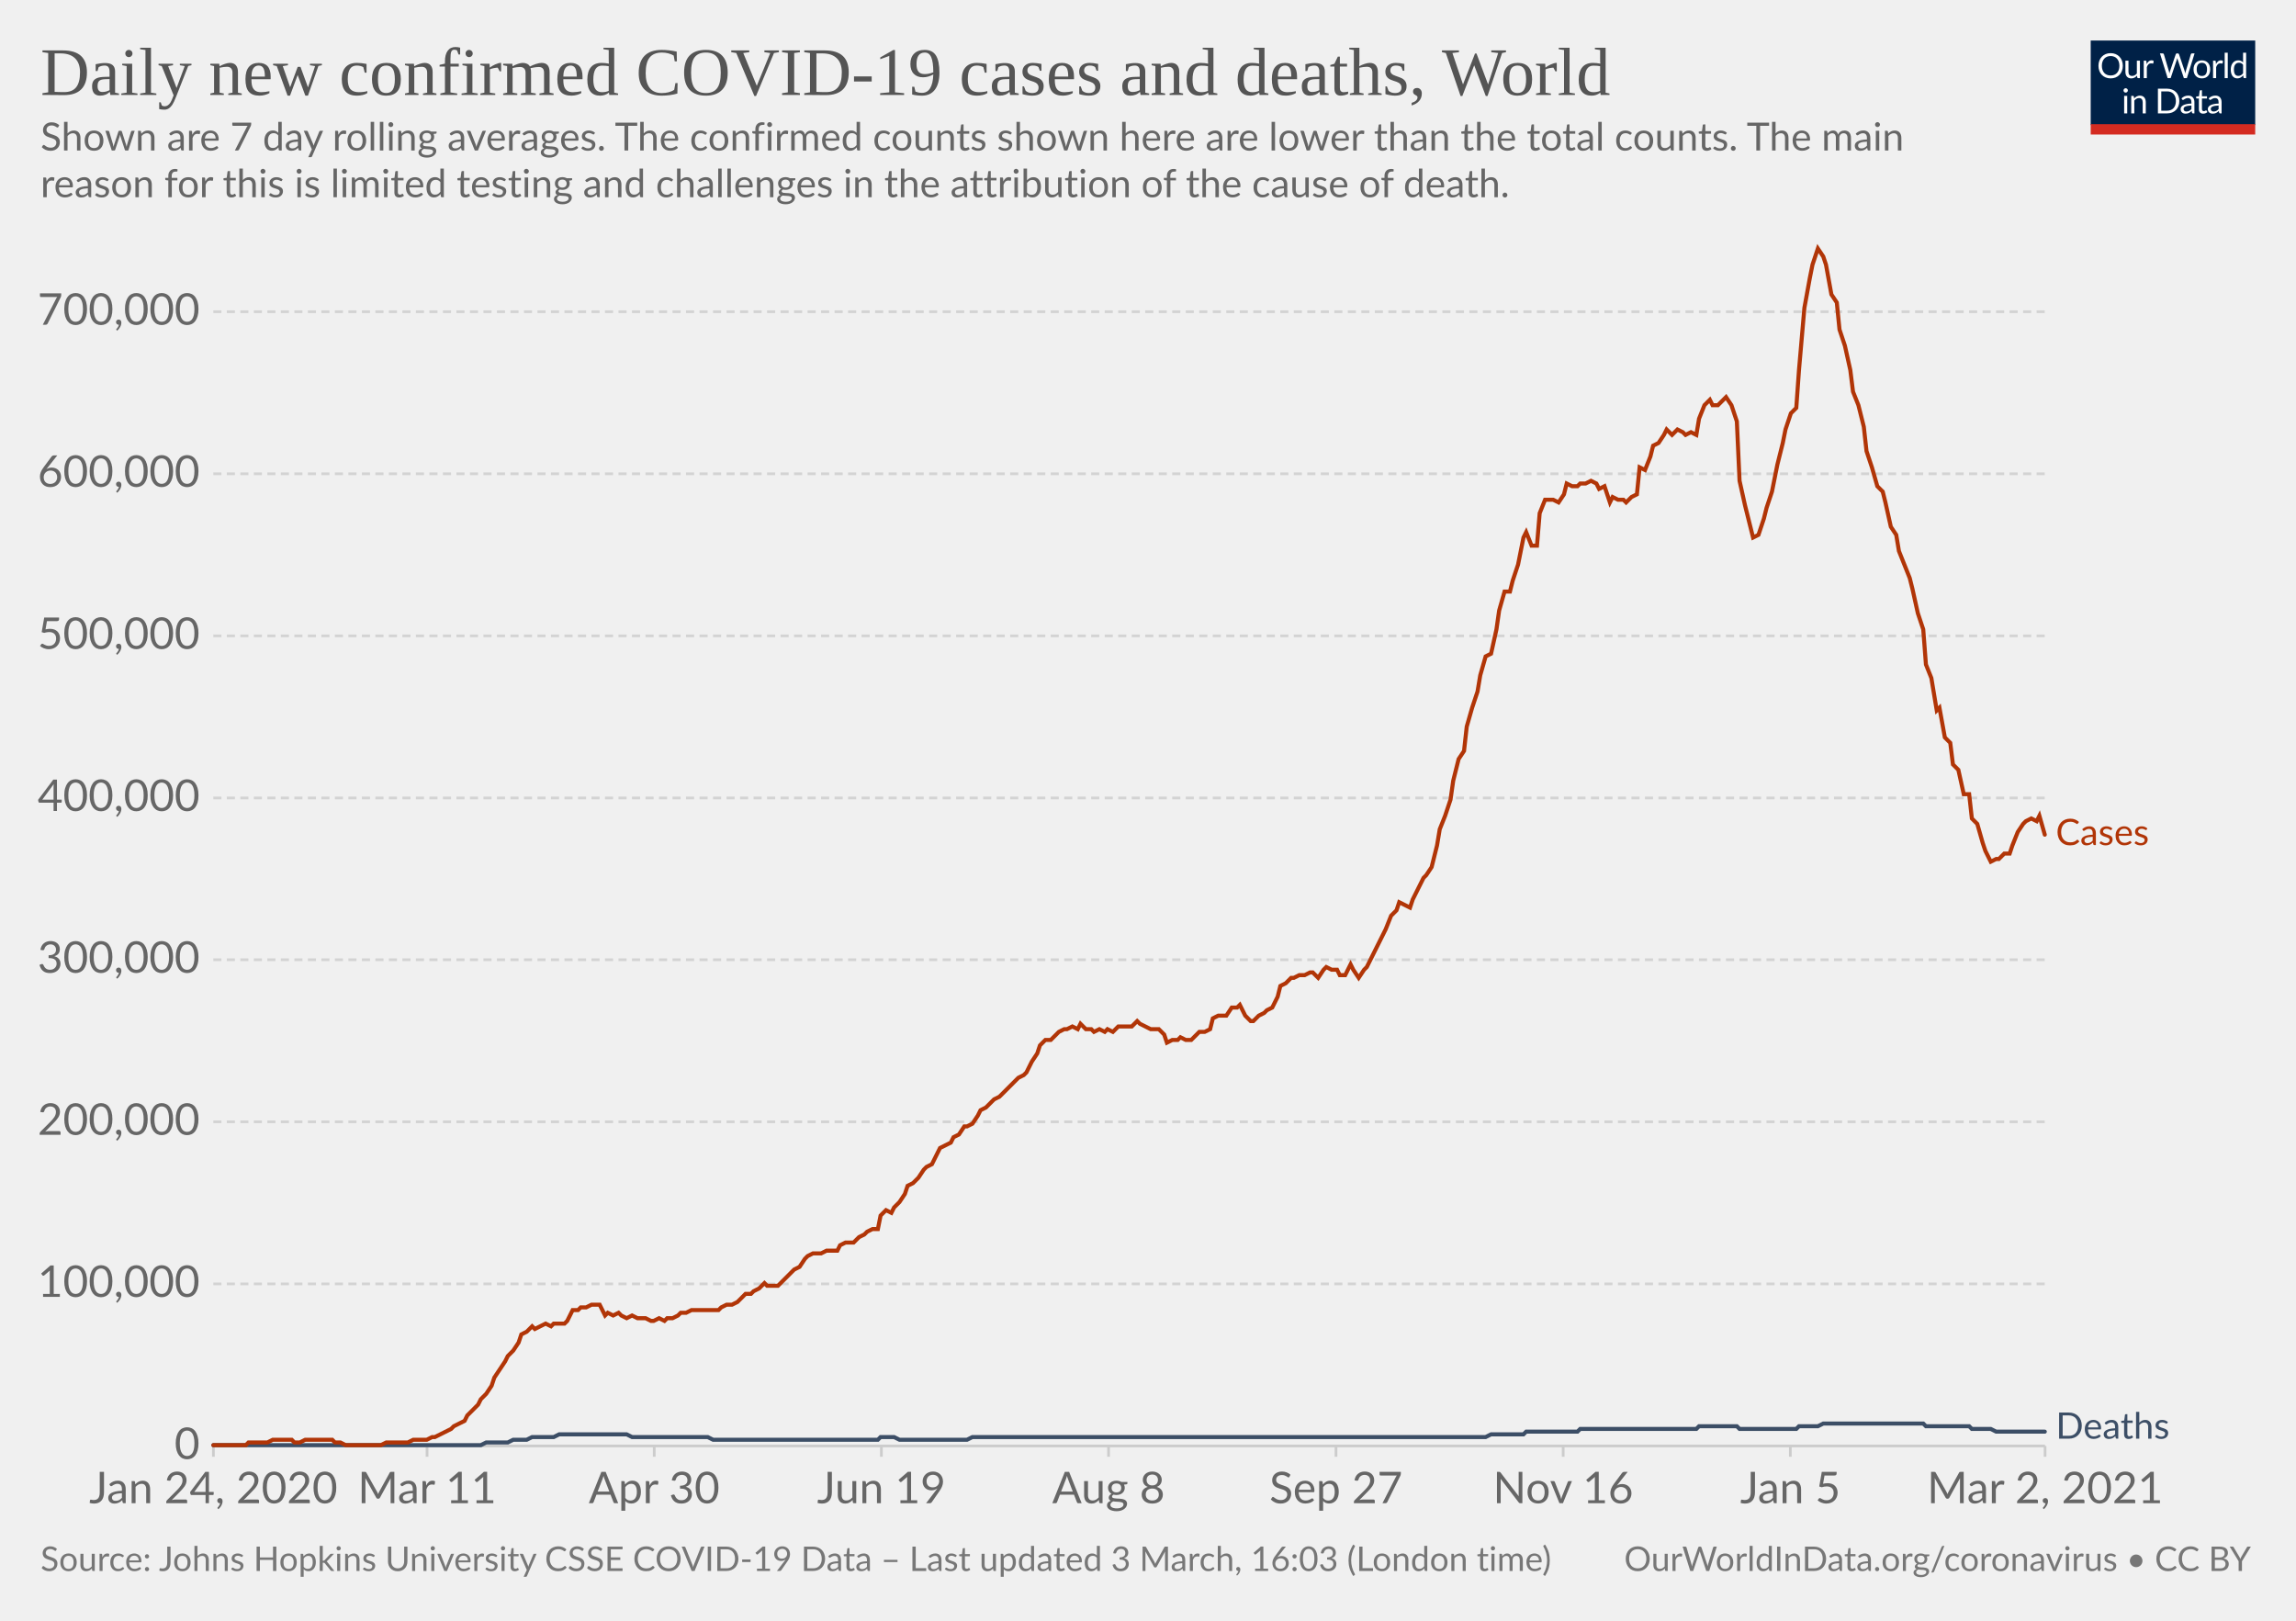
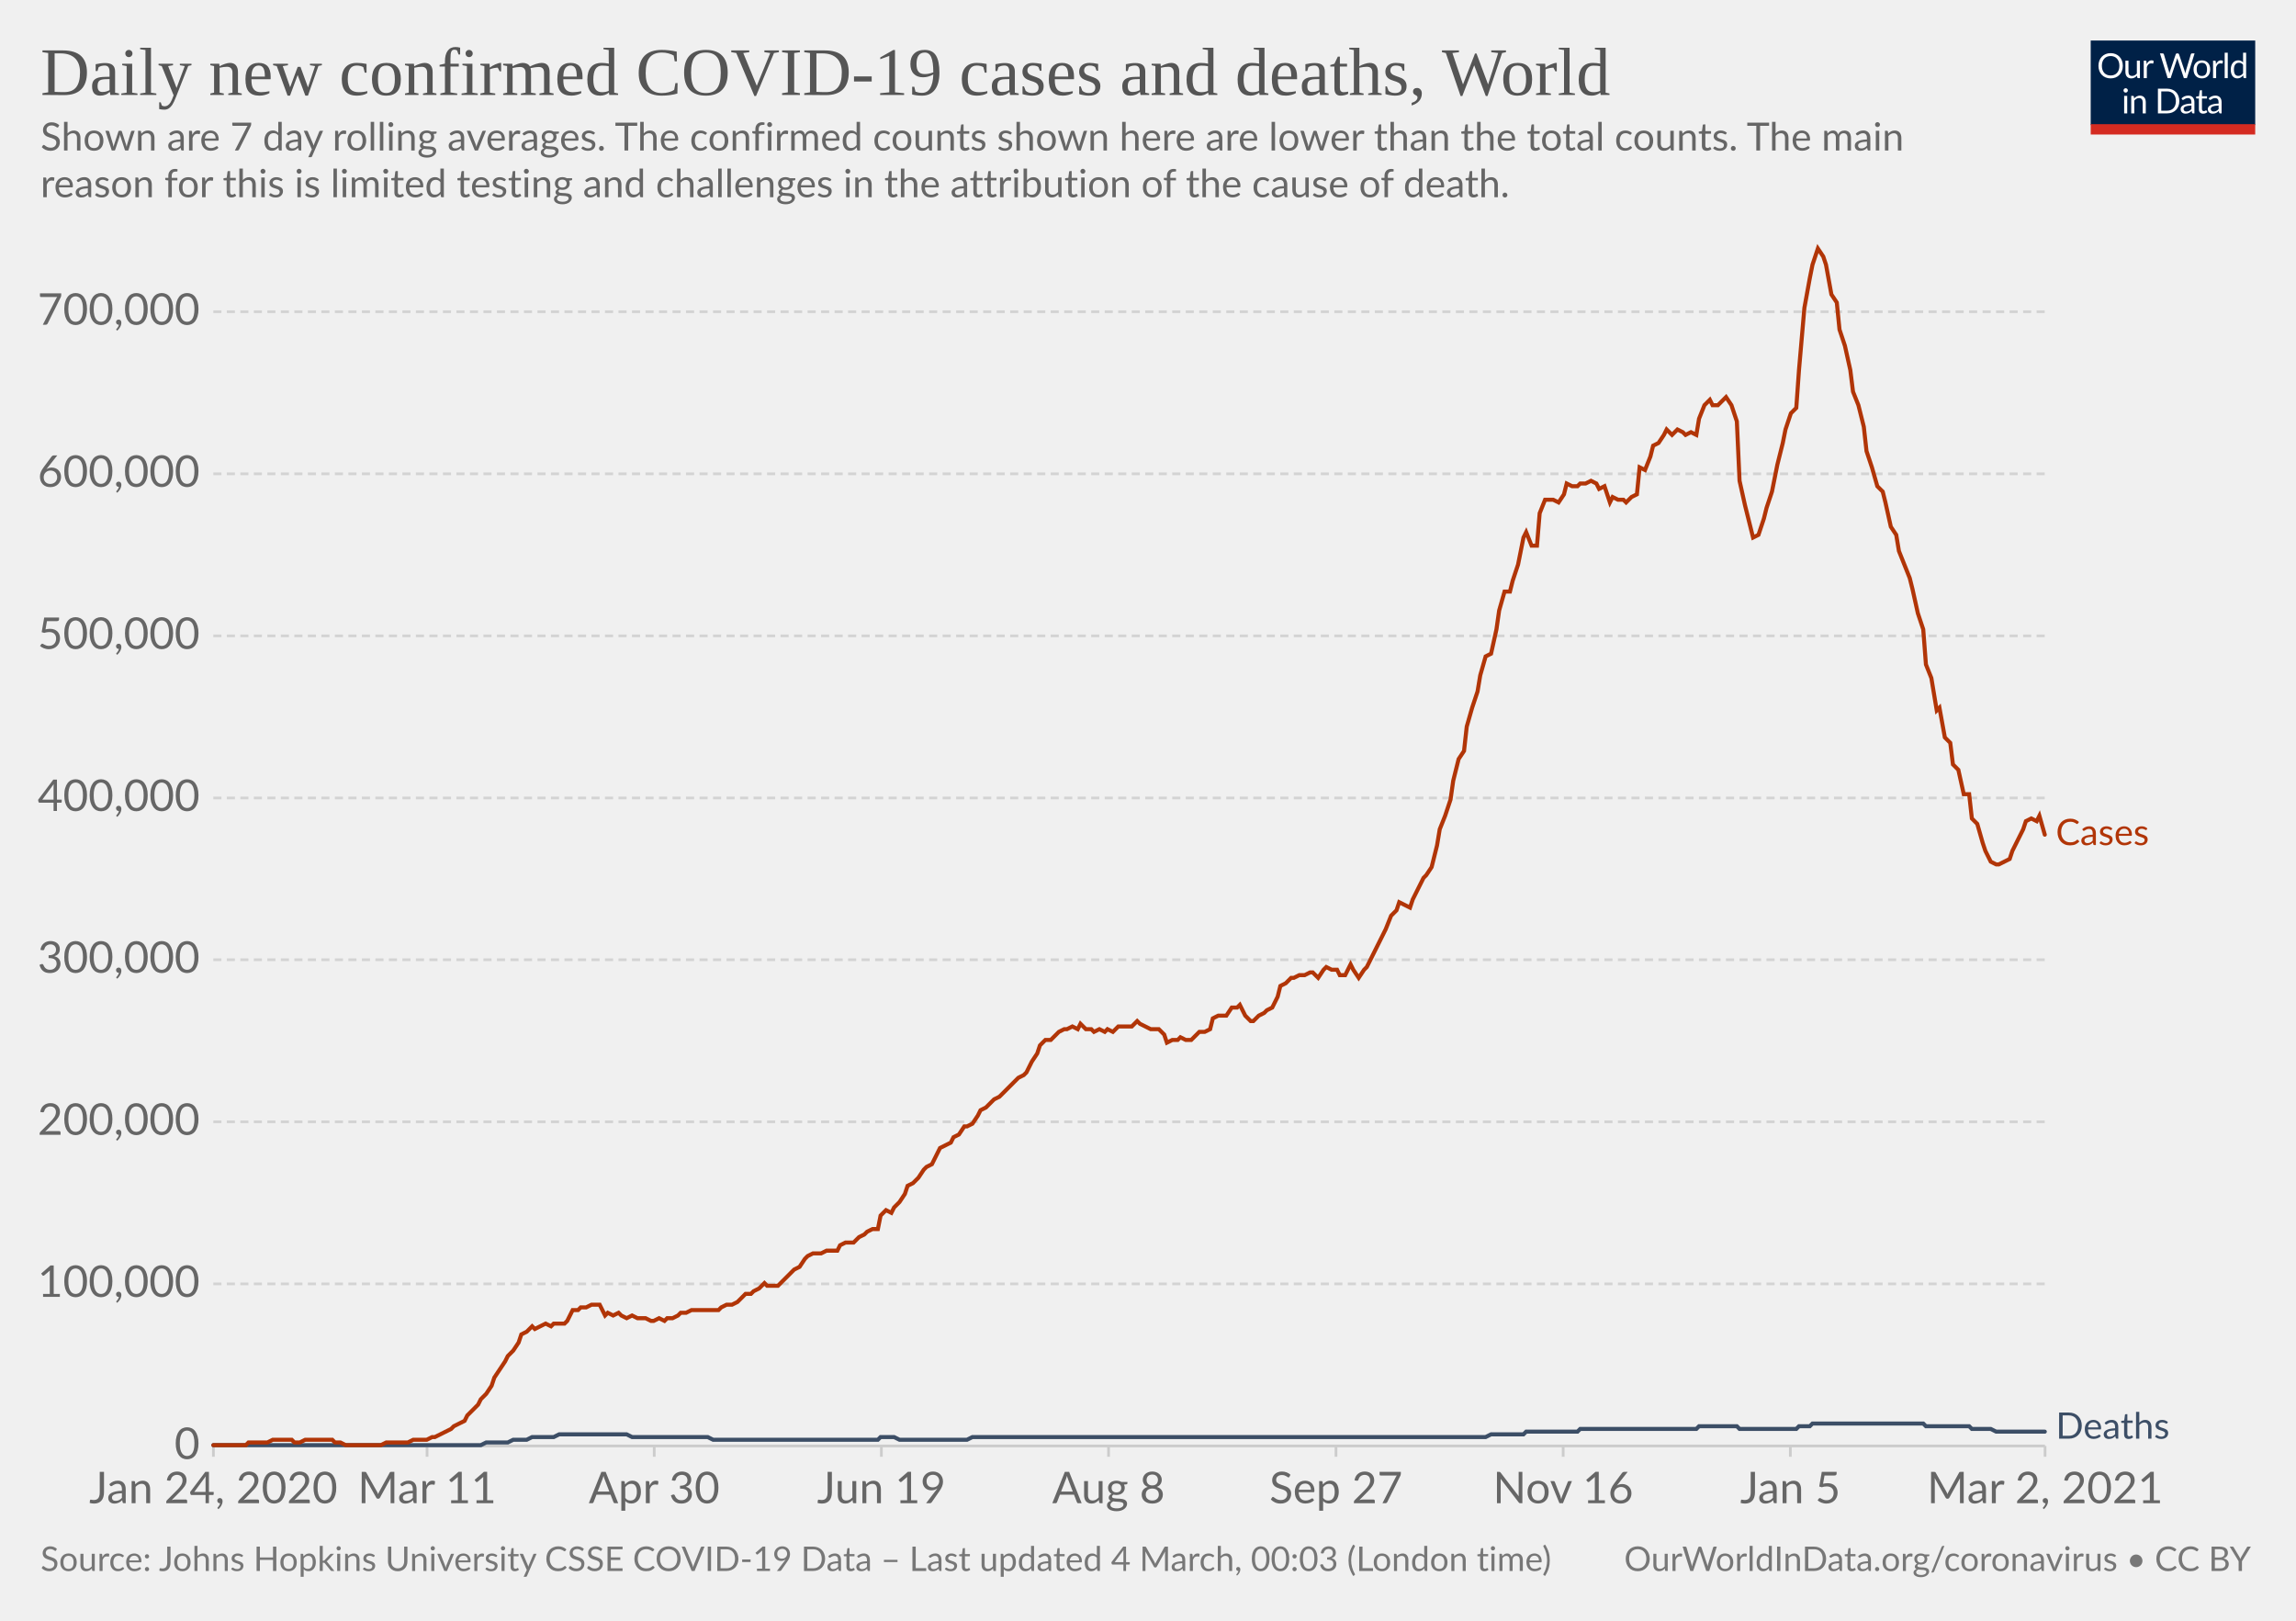
<svg xmlns="http://www.w3.org/2000/svg" version="1.1" style="background-color:#fff;-webkit-font-smoothing:antialiased" width="850" height="600" viewBox="0 0 850 600" font-family="Lato,'Helvetica Neue',Helvetica,Arial,sans-serif" font-size="18" text-rendering="optimizeLegibility">
  <g class="HeaderView">
    <g transform="matrix(.29 0 0 .29 774 15)">
      <svg width="210" height="120" viewBox="0 0 210 120" fill="none">
        <g clip-path="url(#clip0)">
          <path d="M0 0h210v107.89H0V0z" fill="#002147" />
          <path d="M40.98 32.25c0 2.36-.38 4.53-1.12 6.51a14.26 14.26 0 01-8.1 8.4c-1.9.78-4.02 1.17-6.34 1.17a16.6 16.6 0 01-6.33-1.17 14.31 14.31 0 01-8.08-8.4 18.29 18.29 0 01-1.12-6.51c0-2.36.38-4.53 1.12-6.5.75-1.97 1.8-3.67 3.17-5.1a14.32 14.32 0 014.9-3.34c1.92-.8 4.03-1.19 6.34-1.19 2.32 0 4.43.4 6.34 1.19 1.92.8 3.56 1.9 4.93 3.34a14.87 14.87 0 013.17 5.1 18.1 18.1 0 011.12 6.5zm-4.38 0c0-1.94-.26-3.68-.8-5.22a10.91 10.91 0 00-2.24-3.89 9.68 9.68 0 00-3.52-2.46 11.95 11.95 0 00-4.62-.86c-1.68 0-3.21.28-4.6.86a9.88 9.88 0 00-3.54 2.46 10.91 10.91 0 00-2.24 3.9c-.53 1.53-.8 3.27-.8 5.2 0 1.94.27 3.68.8 5.22a11.17 11.17 0 002.24 3.9 10.01 10.01 0 003.55 2.44c1.38.56 2.9.83 4.6.83s3.24-.27 4.61-.83a9.8 9.8 0 003.52-2.44 11.17 11.17 0 002.25-3.9c.53-1.54.8-3.28.8-5.21zm26.22-6.54V48H60.5c-.56 0-.9-.27-1.05-.81l-.31-2.4a12.45 12.45 0 01-3.26 2.6c-1.2.64-2.58.96-4.13.96-1.22 0-2.3-.2-3.24-.6a6.52 6.52 0 01-2.33-1.7 7.37 7.37 0 01-1.43-2.67c-.3-1.04-.46-2.2-.46-3.45V25.7h3.91v14.22c0 1.68.38 2.99 1.15 3.91.77.93 1.96 1.39 3.54 1.39 1.16 0 2.24-.27 3.23-.82a10.42 10.42 0 002.8-2.28V25.7h3.91zm8.61 4.47a9.94 9.94 0 012.6-3.56 5.64 5.64 0 013.76-1.3c.47 0 .92.05 1.34.15.44.1.83.27 1.17.49l-.3 2.92c-.09.37-.3.55-.66.55-.2 0-.5-.04-.9-.13a6.21 6.21 0 00-3.24.18 4.23 4.23 0 00-1.47.92c-.42.4-.81.9-1.17 1.5-.33.58-.64 1.26-.92 2.02V48H67.7V25.71h2.25c.42 0 .72.08.88.25.16.16.27.44.33.83l.26 3.39zm61.16-13.7L122.75 48h-3.82l-7.99-24.05a21.95 21.95 0 01-.42-1.58 38.36 38.36 0 01-.44 1.58L102.05 48h-3.83L88.4 16.47h3.54c.38 0 .7.1.95.29.26.2.43.43.5.73l6.52 21.9.28 1.28.29 1.46.3-1.46.38-1.27 7.41-21.91c.1-.25.26-.48.51-.69.27-.22.58-.33.95-.33h1.23c.38 0 .69.1.92.29a1.77 1.77 0 01.53.73l7.4 21.9a28.4 28.4 0 01.68 2.62 29.52 29.52 0 01.52-2.61l6.54-21.91a1.31 1.31 0 01.48-.7c.27-.21.58-.32.95-.32h3.32zm9.35 8.88c1.63 0 3.1.27 4.4.82a9.43 9.43 0 015.46 5.94c.5 1.4.74 2.98.74 4.73 0 1.76-.25 3.34-.74 4.75a9.43 9.43 0 01-5.46 5.92c-1.3.52-2.77.79-4.4.79-1.64 0-3.12-.27-4.44-.8a9.42 9.42 0 01-3.35-2.3c-.92-1-1.63-2.2-2.13-3.61-.49-1.41-.73-3-.73-4.75s.24-3.33.73-4.73c.5-1.43 1.2-2.64 2.13-3.63a9.4 9.4 0 013.35-2.31c1.32-.55 2.8-.82 4.44-.82zm0 19.89c2.2 0 3.84-.73 4.93-2.2 1.08-1.48 1.63-3.54 1.63-6.18 0-2.66-.55-4.72-1.63-6.2-1.09-1.49-2.73-2.23-4.93-2.23-1.12 0-2.09.2-2.93.57a5.71 5.71 0 00-2.06 1.65 7.5 7.5 0 00-1.24 2.67c-.26 1.04-.4 2.22-.4 3.54 0 2.64.55 4.7 1.64 6.18 1.1 1.47 2.76 2.2 4.99 2.2zm17.97-15.07a9.94 9.94 0 012.6-3.56 5.64 5.64 0 013.76-1.3c.47 0 .91.05 1.34.15.44.1.83.27 1.16.49l-.28 2.92c-.09.37-.31.55-.66.55-.2 0-.5-.04-.9-.13a6.2 6.2 0 00-3.24.18 4.23 4.23 0 00-1.47.92c-.43.4-.82.9-1.17 1.5a13.1 13.1 0 00-.92 2.02V48h-3.94V25.71h2.24c.43 0 .72.08.88.25.17.16.28.44.33.83l.27 3.39zm15.04-14.59V48h-3.92V15.6h3.92zm19.55 15.43a6.22 6.22 0 00-2.38-2.05 6.7 6.7 0 00-2.86-.6c-2.07 0-3.66.75-4.77 2.23-1.12 1.48-1.68 3.6-1.68 6.33 0 1.46.13 2.7.38 3.74a7.29 7.29 0 001.1 2.56 4.35 4.35 0 001.78 1.45c.7.3 1.5.46 2.4.46 1.29 0 2.41-.3 3.36-.88a9.6 9.6 0 002.67-2.49V31.02zm3.91-15.43V48h-2.33c-.56 0-.9-.27-1.06-.81l-.35-2.71a12.13 12.13 0 01-3.25 2.77 8.28 8.28 0 01-4.23 1.06 7.31 7.31 0 01-6.14-2.9c-.73-.96-1.3-2.15-1.69-3.57a18.35 18.35 0 01.07-9.48 11.29 11.29 0 011.89-3.7 8.7 8.7 0 017.06-3.34 7.96 7.96 0 016.12 2.62V15.59h3.91zM46.61 70.71V93H42.7V70.71h3.91zm.84-7c0 .39-.08.75-.24 1.09a2.81 2.81 0 01-1.52 1.47 2.67 2.67 0 01-2.16 0 2.9 2.9 0 01-1.45-1.47 2.67 2.67 0 010-2.16c.15-.35.35-.65.6-.9.25-.27.53-.47.85-.62a2.67 2.67 0 012.16 0c.35.15.65.35.9.62.27.25.47.55.62.9.16.34.24.7.24 1.08zm7.97 10.24c.49-.54 1-1.04 1.54-1.48a9.85 9.85 0 013.66-1.84 8.96 8.96 0 015.43.35c.94.4 1.72.97 2.33 1.71a7.36 7.36 0 011.43 2.67c.32 1.04.49 2.19.49 3.45V93h-3.94V78.81c0-1.69-.4-3-1.17-3.92-.76-.93-1.93-1.4-3.5-1.4a6.6 6.6 0 00-3.25.83c-1 .56-1.92 1.31-2.77 2.27V93h-3.94V70.71h2.35c.56 0 .9.28 1.04.82l.3 2.42zm57.7 3.3c0 2.36-.37 4.5-1.11 6.44a14.3 14.3 0 01-3.17 4.98 14.1 14.1 0 01-4.93 3.2c-1.9.76-4.02 1.13-6.33 1.13H85.8V61.47h11.77c2.31 0 4.42.39 6.33 1.15a13.8 13.8 0 018.1 8.18 17.75 17.75 0 011.12 6.45zm-4.37 0c0-1.94-.26-3.67-.8-5.2a10.94 10.94 0 00-2.23-3.87 9.57 9.57 0 00-3.53-2.42 12.23 12.23 0 00-4.61-.83h-7.5v24.62h7.5c1.7 0 3.24-.28 4.61-.84a9.7 9.7 0 003.53-2.4 10.94 10.94 0 002.24-3.87c.53-1.53.8-3.26.8-5.2zm19.8 5.72c-1.8.06-3.34.2-4.62.44-1.26.22-2.3.51-3.1.88-.8.36-1.37.8-1.74 1.3-.35.5-.53 1.05-.53 1.67 0 .58.1 1.1.3 1.52a3 3 0 00.76 1.05c.34.27.73.46 1.17.6a6.13 6.13 0 001.45.17 7.28 7.28 0 003.5-.81 11.95 11.95 0 002.82-2.2v-4.62zm-12.65-9.11a12.73 12.73 0 013.98-2.66c1.43-.59 3-.88 4.73-.88 1.25 0 2.36.2 3.33.61a6.81 6.81 0 013.94 4.38c.33 1.04.5 2.19.5 3.43V93h-1.74a1.8 1.8 0 01-.88-.18c-.2-.13-.36-.38-.48-.74l-.44-2.12-1.72 1.46a9.48 9.48 0 01-3.74 1.7c-.69.15-1.46.23-2.3.23-.87 0-1.69-.12-2.45-.35a5.34 5.34 0 01-3.34-2.93 6.64 6.64 0 01-.49-2.64c0-.88.25-1.72.73-2.53a6.33 6.33 0 012.35-2.17c1.09-.63 2.5-1.15 4.25-1.54 1.75-.41 3.89-.65 6.42-.7v-1.75c0-1.73-.37-3.03-1.12-3.91-.75-.9-1.84-1.34-3.28-1.34-.97 0-1.78.12-2.44.37-.64.23-1.2.5-1.7.81l-1.23.82c-.33.23-.67.35-1 .35-.27 0-.5-.07-.69-.2a2.1 2.1 0 01-.48-.53l-.7-1.25zm27.67 19.5c-1.76 0-3.12-.5-4.07-1.48-.94-.98-1.41-2.4-1.41-4.25V74h-2.68a.9.9 0 01-.6-.2c-.16-.14-.24-.36-.24-.66v-1.56l3.65-.46.9-6.89a.9.9 0 01.29-.52.88.88 0 01.62-.22H142v7.67h6.44V74H142v13.38c0 .94.22 1.63.68 2.09.45.45 1.04.68 1.76.68a3.21 3.21 0 001.85-.53l.55-.35c.16-.12.3-.18.41-.18.2 0 .4.13.55.38l1.15 1.87a7.45 7.45 0 01-2.44 1.5 8.53 8.53 0 01-2.95.52zm19.68-10.4c-1.8.07-3.34.21-4.62.45-1.26.22-2.3.51-3.1.88-.8.36-1.37.8-1.74 1.3-.35.5-.53 1.05-.53 1.67 0 .58.1 1.1.3 1.52a2.9 2.9 0 00.76 1.05c.34.27.73.46 1.17.6a6.13 6.13 0 001.45.17 7.3 7.3 0 003.5-.81 12.04 12.04 0 002.82-2.2v-4.62zm-12.65-9.1a12.72 12.72 0 013.99-2.66c1.42-.59 3-.88 4.72-.88 1.25 0 2.36.2 3.33.61a6.81 6.81 0 013.94 4.38c.33 1.04.5 2.19.5 3.43V93h-1.74a1.8 1.8 0 01-.88-.18c-.2-.13-.36-.38-.48-.74l-.44-2.12-1.72 1.46a9.48 9.48 0 01-3.74 1.7c-.69.15-1.46.23-2.3.23-.87 0-1.69-.12-2.45-.35a5.33 5.33 0 01-3.34-2.93 6.62 6.62 0 01-.49-2.64c0-.88.25-1.72.73-2.53a6.33 6.33 0 012.35-2.17c1.09-.63 2.5-1.15 4.25-1.54a31.2 31.2 0 016.42-.7v-1.75c0-1.73-.37-3.03-1.12-3.91-.75-.9-1.84-1.34-3.28-1.34-.97 0-1.78.12-2.44.37-.64.23-1.2.5-1.7.81l-1.22.82c-.34.23-.68.35-1.02.35-.26 0-.49-.07-.68-.2a1.88 1.88 0 01-.48-.53l-.7-1.25zM40.98 32.25c0 2.36-.38 4.53-1.12 6.51a14.26 14.26 0 01-8.1 8.4c-1.9.78-4.02 1.17-6.34 1.17a16.6 16.6 0 01-6.33-1.17 14.31 14.31 0 01-8.08-8.4 18.29 18.29 0 01-1.12-6.51c0-2.36.38-4.53 1.12-6.5.75-1.97 1.8-3.67 3.17-5.1a14.32 14.32 0 014.9-3.34c1.92-.8 4.03-1.19 6.34-1.19 2.32 0 4.43.4 6.34 1.19 1.92.8 3.56 1.9 4.93 3.34a14.87 14.87 0 013.17 5.1 18.1 18.1 0 011.12 6.5zm-4.38 0c0-1.94-.26-3.68-.8-5.22a10.91 10.91 0 00-2.24-3.89 9.68 9.68 0 00-3.52-2.46 11.95 11.95 0 00-4.62-.86c-1.68 0-3.21.28-4.6.86a9.88 9.88 0 00-3.54 2.46 10.91 10.91 0 00-2.24 3.9c-.53 1.53-.8 3.27-.8 5.2 0 1.94.27 3.68.8 5.22a11.17 11.17 0 002.24 3.9 10.01 10.01 0 003.55 2.44c1.38.56 2.9.83 4.6.83s3.24-.27 4.61-.83a9.8 9.8 0 003.52-2.44 11.17 11.17 0 002.25-3.9c.53-1.54.8-3.28.8-5.21zm26.22-6.54V48H60.5c-.56 0-.9-.27-1.05-.81l-.31-2.4a12.45 12.45 0 01-3.26 2.6c-1.2.64-2.58.96-4.13.96-1.22 0-2.3-.2-3.24-.6a6.52 6.52 0 01-2.33-1.7 7.37 7.37 0 01-1.43-2.67c-.3-1.04-.46-2.2-.46-3.45V25.7h3.91v14.22c0 1.68.38 2.99 1.15 3.91.77.93 1.96 1.39 3.54 1.39 1.16 0 2.24-.27 3.23-.82a10.42 10.42 0 002.8-2.28V25.7h3.91zm8.61 4.47a9.94 9.94 0 012.6-3.56 5.64 5.64 0 013.76-1.3c.47 0 .92.05 1.34.15.44.1.83.27 1.17.49l-.3 2.92c-.09.37-.3.55-.66.55-.2 0-.5-.04-.9-.13a6.21 6.21 0 00-3.24.18 4.23 4.23 0 00-1.47.92c-.42.4-.81.9-1.17 1.5-.33.58-.64 1.26-.92 2.02V48H67.7V25.71h2.25c.42 0 .72.08.88.25.16.16.27.44.33.83l.26 3.39zm61.16-13.7L122.75 48h-3.82l-7.99-24.05a21.95 21.95 0 01-.42-1.58 38.36 38.36 0 01-.44 1.58L102.05 48h-3.83L88.4 16.47h3.54c.38 0 .7.1.95.29.26.2.43.43.5.73l6.52 21.9.28 1.28.29 1.46.3-1.46.38-1.27 7.41-21.91c.1-.25.26-.48.51-.69.27-.22.58-.33.95-.33h1.23c.38 0 .69.1.92.29a1.77 1.77 0 01.53.73l7.4 21.9a28.4 28.4 0 01.68 2.62 29.52 29.52 0 01.52-2.61l6.54-21.91a1.31 1.31 0 01.48-.7c.27-.21.58-.32.95-.32h3.32zm9.35 8.88c1.63 0 3.1.27 4.4.82a9.43 9.43 0 015.46 5.94c.5 1.4.74 2.98.74 4.73 0 1.76-.25 3.34-.74 4.75a9.43 9.43 0 01-5.46 5.92c-1.3.52-2.77.79-4.4.79-1.64 0-3.12-.27-4.44-.8a9.42 9.42 0 01-3.35-2.3c-.92-1-1.63-2.2-2.13-3.61-.49-1.41-.73-3-.73-4.75s.24-3.33.73-4.73c.5-1.43 1.2-2.64 2.13-3.63a9.4 9.4 0 013.35-2.31c1.32-.55 2.8-.82 4.44-.82zm0 19.89c2.2 0 3.84-.73 4.93-2.2 1.08-1.48 1.63-3.54 1.63-6.18 0-2.66-.55-4.72-1.63-6.2-1.09-1.49-2.73-2.23-4.93-2.23-1.12 0-2.09.2-2.93.57a5.71 5.71 0 00-2.06 1.65 7.5 7.5 0 00-1.24 2.67c-.26 1.04-.4 2.22-.4 3.54 0 2.64.55 4.7 1.64 6.18 1.1 1.47 2.76 2.2 4.99 2.2zm17.97-15.07a9.94 9.94 0 012.6-3.56 5.64 5.64 0 013.76-1.3c.47 0 .91.05 1.34.15.44.1.83.27 1.16.49l-.28 2.92c-.09.37-.31.55-.66.55-.2 0-.5-.04-.9-.13a6.2 6.2 0 00-3.24.18 4.23 4.23 0 00-1.47.92c-.43.4-.82.9-1.17 1.5a13.1 13.1 0 00-.92 2.02V48h-3.94V25.71h2.24c.43 0 .72.08.88.25.17.16.28.44.33.83l.27 3.39zm15.04-14.59V48h-3.92V15.6h3.92zm19.55 15.43a6.22 6.22 0 00-2.38-2.05 6.7 6.7 0 00-2.86-.6c-2.07 0-3.66.75-4.77 2.23-1.12 1.48-1.68 3.6-1.68 6.33 0 1.46.13 2.7.38 3.74a7.29 7.29 0 001.1 2.56 4.35 4.35 0 001.78 1.45c.7.3 1.5.46 2.4.46 1.29 0 2.41-.3 3.36-.88a9.6 9.6 0 002.67-2.49V31.02zm3.91-15.43V48h-2.33c-.56 0-.9-.27-1.06-.81l-.35-2.71a12.13 12.13 0 01-3.25 2.77 8.28 8.28 0 01-4.23 1.06 7.31 7.31 0 01-6.14-2.9c-.73-.96-1.3-2.15-1.69-3.57a18.35 18.35 0 01.07-9.48 11.29 11.29 0 011.89-3.7 8.7 8.7 0 017.06-3.34 7.96 7.96 0 016.12 2.62V15.59h3.91zM46.61 70.71V93H42.7V70.71h3.91zm.84-7c0 .39-.08.75-.24 1.09a2.81 2.81 0 01-1.52 1.47 2.67 2.67 0 01-2.16 0 2.9 2.9 0 01-1.45-1.47 2.67 2.67 0 010-2.16c.15-.35.35-.65.6-.9.25-.27.53-.47.85-.62a2.67 2.67 0 012.16 0c.35.15.65.35.9.62.27.25.47.55.62.9.16.34.24.7.24 1.08zm7.97 10.24c.49-.54 1-1.04 1.54-1.48a9.85 9.85 0 013.66-1.84 8.96 8.96 0 015.43.35c.94.4 1.72.97 2.33 1.71a7.36 7.36 0 011.43 2.67c.32 1.04.49 2.19.49 3.45V93h-3.94V78.81c0-1.69-.4-3-1.17-3.92-.76-.93-1.93-1.4-3.5-1.4a6.6 6.6 0 00-3.25.83c-1 .56-1.92 1.31-2.77 2.27V93h-3.94V70.71h2.35c.56 0 .9.28 1.04.82l.3 2.42zm57.7 3.3c0 2.36-.37 4.5-1.11 6.44a14.3 14.3 0 01-3.17 4.98 14.1 14.1 0 01-4.93 3.2c-1.9.76-4.02 1.13-6.33 1.13H85.8V61.47h11.77c2.31 0 4.42.39 6.33 1.15a13.8 13.8 0 018.1 8.18 17.75 17.75 0 011.12 6.45zm-4.37 0c0-1.94-.26-3.67-.8-5.2a10.94 10.94 0 00-2.23-3.87 9.57 9.57 0 00-3.53-2.42 12.23 12.23 0 00-4.61-.83h-7.5v24.62h7.5c1.7 0 3.24-.28 4.61-.84a9.7 9.7 0 003.53-2.4 10.94 10.94 0 002.24-3.87c.53-1.53.8-3.26.8-5.2zm19.8 5.72c-1.8.06-3.34.2-4.62.44-1.26.22-2.3.51-3.1.88-.8.36-1.37.8-1.74 1.3-.35.5-.53 1.05-.53 1.67 0 .58.1 1.1.3 1.52a3 3 0 00.76 1.05c.34.27.73.46 1.17.6a6.13 6.13 0 001.45.17 7.28 7.28 0 003.5-.81 11.95 11.95 0 002.82-2.2v-4.62zm-12.65-9.11a12.73 12.73 0 013.98-2.66c1.43-.59 3-.88 4.73-.88 1.25 0 2.36.2 3.33.61a6.81 6.81 0 013.94 4.38c.33 1.04.5 2.19.5 3.43V93h-1.74a1.8 1.8 0 01-.88-.18c-.2-.13-.36-.38-.48-.74l-.44-2.12-1.72 1.46a9.48 9.48 0 01-3.74 1.7c-.69.15-1.46.23-2.3.23-.87 0-1.69-.12-2.45-.35a5.34 5.34 0 01-3.34-2.93 6.64 6.64 0 01-.49-2.64c0-.88.25-1.72.73-2.53a6.33 6.33 0 012.35-2.17c1.09-.63 2.5-1.15 4.25-1.54 1.75-.41 3.89-.65 6.42-.7v-1.75c0-1.73-.37-3.03-1.12-3.91-.75-.9-1.84-1.34-3.28-1.34-.97 0-1.78.12-2.44.37-.64.23-1.2.5-1.7.81l-1.23.82c-.33.23-.67.35-1 .35-.27 0-.5-.07-.69-.2a2.1 2.1 0 01-.48-.53l-.7-1.25zm27.67 19.5c-1.76 0-3.12-.5-4.07-1.48-.94-.98-1.41-2.4-1.41-4.25V74h-2.68a.9.9 0 01-.6-.2c-.16-.14-.24-.36-.24-.66v-1.56l3.65-.46.9-6.89a.9.9 0 01.29-.52.88.88 0 01.62-.22H142v7.67h6.44V74H142v13.38c0 .94.22 1.63.68 2.09.45.45 1.04.68 1.76.68a3.21 3.21 0 001.85-.53l.55-.35c.16-.12.3-.18.41-.18.2 0 .4.13.55.38l1.15 1.87a7.45 7.45 0 01-2.44 1.5 8.53 8.53 0 01-2.95.52zm19.68-10.4c-1.8.07-3.34.21-4.62.45-1.26.22-2.3.51-3.1.88-.8.36-1.37.8-1.74 1.3-.35.5-.53 1.05-.53 1.67 0 .58.1 1.1.3 1.52a2.9 2.9 0 00.76 1.05c.34.27.73.46 1.17.6a6.13 6.13 0 001.45.17 7.3 7.3 0 003.5-.81 12.04 12.04 0 002.82-2.2v-4.62zm-12.65-9.1a12.72 12.72 0 013.99-2.66c1.42-.59 3-.88 4.72-.88 1.25 0 2.36.2 3.33.61a6.81 6.81 0 013.94 4.38c.33 1.04.5 2.19.5 3.43V93h-1.74a1.8 1.8 0 01-.88-.18c-.2-.13-.36-.38-.48-.74l-.44-2.12-1.72 1.46a9.48 9.48 0 01-3.74 1.7c-.69.15-1.46.23-2.3.23-.87 0-1.69-.12-2.45-.35a5.33 5.33 0 01-3.34-2.93 6.62 6.62 0 01-.49-2.64c0-.88.25-1.72.73-2.53a6.33 6.33 0 012.35-2.17c1.09-.63 2.5-1.15 4.25-1.54a31.2 31.2 0 016.42-.7v-1.75c0-1.73-.37-3.03-1.12-3.91-.75-.9-1.84-1.34-3.28-1.34-.97 0-1.78.12-2.44.37-.64.23-1.2.5-1.7.81l-1.22.82c-.34.23-.68.35-1.02.35-.26 0-.49-.07-.68-.2a1.88 1.88 0 01-.48-.53l-.7-1.25zM40.98 32.25c0 2.36-.38 4.53-1.12 6.51a14.26 14.26 0 01-8.1 8.4c-1.9.78-4.02 1.17-6.34 1.17a16.6 16.6 0 01-6.33-1.17 14.31 14.31 0 01-8.08-8.4 18.29 18.29 0 01-1.12-6.51c0-2.36.38-4.53 1.12-6.5.75-1.97 1.8-3.67 3.17-5.1a14.32 14.32 0 014.9-3.34c1.92-.8 4.03-1.19 6.34-1.19 2.32 0 4.43.4 6.34 1.19 1.92.8 3.56 1.9 4.93 3.34a14.87 14.87 0 013.17 5.1 18.1 18.1 0 011.12 6.5zm-4.38 0c0-1.94-.26-3.68-.8-5.22a10.91 10.91 0 00-2.24-3.89 9.68 9.68 0 00-3.52-2.46 11.95 11.95 0 00-4.62-.86c-1.68 0-3.21.28-4.6.86a9.88 9.88 0 00-3.54 2.46 10.91 10.91 0 00-2.24 3.9c-.53 1.53-.8 3.27-.8 5.2 0 1.94.27 3.68.8 5.22a11.17 11.17 0 002.24 3.9 10.01 10.01 0 003.55 2.44c1.38.56 2.9.83 4.6.83s3.24-.27 4.61-.83a9.8 9.8 0 003.52-2.44 11.17 11.17 0 002.25-3.9c.53-1.54.8-3.28.8-5.21zm26.22-6.54V48H60.5c-.56 0-.9-.27-1.05-.81l-.31-2.4a12.45 12.45 0 01-3.26 2.6c-1.2.64-2.58.96-4.13.96-1.22 0-2.3-.2-3.24-.6a6.52 6.52 0 01-2.33-1.7 7.37 7.37 0 01-1.43-2.67c-.3-1.04-.46-2.2-.46-3.45V25.7h3.91v14.22c0 1.68.38 2.99 1.15 3.91.77.93 1.96 1.39 3.54 1.39 1.16 0 2.24-.27 3.23-.82a10.42 10.42 0 002.8-2.28V25.7h3.91zm8.61 4.47a9.94 9.94 0 012.6-3.56 5.64 5.64 0 013.76-1.3c.47 0 .92.05 1.34.15.44.1.83.27 1.17.49l-.3 2.92c-.09.37-.3.55-.66.55-.2 0-.5-.04-.9-.13a6.21 6.21 0 00-3.24.18 4.23 4.23 0 00-1.47.92c-.42.4-.81.9-1.17 1.5-.33.58-.64 1.26-.92 2.02V48H67.7V25.71h2.25c.42 0 .72.08.88.25.16.16.27.44.33.83l.26 3.39zm61.16-13.7L122.75 48h-3.82l-7.99-24.05a21.95 21.95 0 01-.42-1.58 38.36 38.36 0 01-.44 1.58L102.05 48h-3.83L88.4 16.47h3.54c.38 0 .7.1.95.29.26.2.43.43.5.73l6.52 21.9.28 1.28.29 1.46.3-1.46.38-1.27 7.41-21.91c.1-.25.26-.48.51-.69.27-.22.58-.33.95-.33h1.23c.38 0 .69.1.92.29a1.77 1.77 0 01.53.73l7.4 21.9a28.4 28.4 0 01.68 2.62 29.52 29.52 0 01.52-2.61l6.54-21.91a1.31 1.31 0 01.48-.7c.27-.21.58-.32.95-.32h3.32zm9.35 8.88c1.63 0 3.1.27 4.4.82a9.43 9.43 0 015.46 5.94c.5 1.4.74 2.98.74 4.73 0 1.76-.25 3.34-.74 4.75a9.43 9.43 0 01-5.46 5.92c-1.3.52-2.77.79-4.4.79-1.64 0-3.12-.27-4.44-.8a9.42 9.42 0 01-3.35-2.3c-.92-1-1.63-2.2-2.13-3.61-.49-1.41-.73-3-.73-4.75s.24-3.33.73-4.73c.5-1.43 1.2-2.64 2.13-3.63a9.4 9.4 0 013.35-2.31c1.32-.55 2.8-.82 4.44-.82zm0 19.89c2.2 0 3.84-.73 4.93-2.2 1.08-1.48 1.63-3.54 1.63-6.18 0-2.66-.55-4.72-1.63-6.2-1.09-1.49-2.73-2.23-4.93-2.23-1.12 0-2.09.2-2.93.57a5.71 5.71 0 00-2.06 1.65 7.5 7.5 0 00-1.24 2.67c-.26 1.04-.4 2.22-.4 3.54 0 2.64.55 4.7 1.64 6.18 1.1 1.47 2.76 2.2 4.99 2.2zm17.97-15.07a9.94 9.94 0 012.6-3.56 5.64 5.64 0 013.76-1.3c.47 0 .91.05 1.34.15.44.1.83.27 1.16.49l-.28 2.92c-.09.37-.31.55-.66.55-.2 0-.5-.04-.9-.13a6.2 6.2 0 00-3.24.18 4.23 4.23 0 00-1.47.92c-.43.4-.82.9-1.17 1.5a13.1 13.1 0 00-.92 2.02V48h-3.94V25.71h2.24c.43 0 .72.08.88.25.17.16.28.44.33.83l.27 3.39zm15.04-14.59V48h-3.92V15.6h3.92zm19.55 15.43a6.22 6.22 0 00-2.38-2.05 6.7 6.7 0 00-2.86-.6c-2.07 0-3.66.75-4.77 2.23-1.12 1.48-1.68 3.6-1.68 6.33 0 1.46.13 2.7.38 3.74a7.29 7.29 0 001.1 2.56 4.35 4.35 0 001.78 1.45c.7.3 1.5.46 2.4.46 1.29 0 2.41-.3 3.36-.88a9.6 9.6 0 002.67-2.49V31.02zm3.91-15.43V48h-2.33c-.56 0-.9-.27-1.06-.81l-.35-2.71a12.13 12.13 0 01-3.25 2.77 8.28 8.28 0 01-4.23 1.06 7.31 7.31 0 01-6.14-2.9c-.73-.96-1.3-2.15-1.69-3.57a18.35 18.35 0 01.07-9.48 11.29 11.29 0 011.89-3.7 8.7 8.7 0 017.06-3.34 7.96 7.96 0 016.12 2.62V15.59h3.91zM46.61 70.71V93H42.7V70.71h3.91zm.84-7c0 .39-.08.75-.24 1.09a2.81 2.81 0 01-1.52 1.47 2.67 2.67 0 01-2.16 0 2.9 2.9 0 01-1.45-1.47 2.67 2.67 0 010-2.16c.15-.35.35-.65.6-.9.25-.27.53-.47.85-.62a2.67 2.67 0 012.16 0c.35.15.65.35.9.62.27.25.47.55.62.9.16.34.24.7.24 1.08zm7.97 10.24c.49-.54 1-1.04 1.54-1.48a9.85 9.85 0 013.66-1.84 8.96 8.96 0 015.43.35c.94.4 1.72.97 2.33 1.71a7.36 7.36 0 011.43 2.67c.32 1.04.49 2.19.49 3.45V93h-3.94V78.81c0-1.69-.4-3-1.17-3.92-.76-.93-1.93-1.4-3.5-1.4a6.6 6.6 0 00-3.25.83c-1 .56-1.92 1.31-2.77 2.27V93h-3.94V70.71h2.35c.56 0 .9.28 1.04.82l.3 2.42zm57.7 3.3c0 2.36-.37 4.5-1.11 6.44a14.3 14.3 0 01-3.17 4.98 14.1 14.1 0 01-4.93 3.2c-1.9.76-4.02 1.13-6.33 1.13H85.8V61.47h11.77c2.31 0 4.42.39 6.33 1.15a13.8 13.8 0 018.1 8.18 17.75 17.75 0 011.12 6.45zm-4.37 0c0-1.94-.26-3.67-.8-5.2a10.94 10.94 0 00-2.23-3.87 9.57 9.57 0 00-3.53-2.42 12.23 12.23 0 00-4.61-.83h-7.5v24.62h7.5c1.7 0 3.24-.28 4.61-.84a9.7 9.7 0 003.53-2.4 10.94 10.94 0 002.24-3.87c.53-1.53.8-3.26.8-5.2zm19.8 5.72c-1.8.06-3.34.2-4.62.44-1.26.22-2.3.51-3.1.88-.8.36-1.37.8-1.74 1.3-.35.5-.53 1.05-.53 1.67 0 .58.1 1.1.3 1.52a3 3 0 00.76 1.05c.34.27.73.46 1.17.6a6.13 6.13 0 001.45.17 7.28 7.28 0 003.5-.81 11.95 11.95 0 002.82-2.2v-4.62zm-12.65-9.11a12.73 12.73 0 013.98-2.66c1.43-.59 3-.88 4.73-.88 1.25 0 2.36.2 3.33.61a6.81 6.81 0 013.94 4.38c.33 1.04.5 2.19.5 3.43V93h-1.74a1.8 1.8 0 01-.88-.18c-.2-.13-.36-.38-.48-.74l-.44-2.12-1.72 1.46a9.48 9.48 0 01-3.74 1.7c-.69.15-1.46.23-2.3.23-.87 0-1.69-.12-2.45-.35a5.34 5.34 0 01-3.34-2.93 6.64 6.64 0 01-.49-2.64c0-.88.25-1.72.73-2.53a6.33 6.33 0 012.35-2.17c1.09-.63 2.5-1.15 4.25-1.54 1.75-.41 3.89-.65 6.42-.7v-1.75c0-1.73-.37-3.03-1.12-3.91-.75-.9-1.84-1.34-3.28-1.34-.97 0-1.78.12-2.44.37-.64.23-1.2.5-1.7.81l-1.23.82c-.33.23-.67.35-1 .35-.27 0-.5-.07-.69-.2a2.1 2.1 0 01-.48-.53l-.7-1.25zm27.67 19.5c-1.76 0-3.12-.5-4.07-1.48-.94-.98-1.41-2.4-1.41-4.25V74h-2.68a.9.9 0 01-.6-.2c-.16-.14-.24-.36-.24-.66v-1.56l3.65-.46.9-6.89a.9.9 0 01.29-.52.88.88 0 01.62-.22H142v7.67h6.44V74H142v13.38c0 .94.22 1.63.68 2.09.45.45 1.04.68 1.76.68a3.21 3.21 0 001.85-.53l.55-.35c.16-.12.3-.18.41-.18.2 0 .4.13.55.38l1.15 1.87a7.45 7.45 0 01-2.44 1.5 8.53 8.53 0 01-2.95.52zm19.68-10.4c-1.8.07-3.34.21-4.62.45-1.26.22-2.3.51-3.1.88-.8.36-1.37.8-1.74 1.3-.35.5-.53 1.05-.53 1.67 0 .58.1 1.1.3 1.52a2.9 2.9 0 00.76 1.05c.34.27.73.46 1.17.6a6.13 6.13 0 001.45.17 7.3 7.3 0 003.5-.81 12.04 12.04 0 002.82-2.2v-4.62zm-12.65-9.1a12.72 12.72 0 013.99-2.66c1.42-.59 3-.88 4.72-.88 1.25 0 2.36.2 3.33.61a6.81 6.81 0 013.94 4.38c.33 1.04.5 2.19.5 3.43V93h-1.74a1.8 1.8 0 01-.88-.18c-.2-.13-.36-.38-.48-.74l-.44-2.12-1.72 1.46a9.48 9.48 0 01-3.74 1.7c-.69.15-1.46.23-2.3.23-.87 0-1.69-.12-2.45-.35a5.33 5.33 0 01-3.34-2.93 6.62 6.62 0 01-.49-2.64c0-.88.25-1.72.73-2.53a6.33 6.33 0 012.35-2.17c1.09-.63 2.5-1.15 4.25-1.54a31.2 31.2 0 016.42-.7v-1.75c0-1.73-.37-3.03-1.12-3.91-.75-.9-1.84-1.34-3.28-1.34-.97 0-1.78.12-2.44.37-.64.23-1.2.5-1.7.81l-1.22.82c-.34.23-.68.35-1.02.35-.26 0-.49-.07-.68-.2a1.88 1.88 0 01-.48-.53l-.7-1.25z" fill="#fff" />
          <path fill="#D42B21" d="M0 106.79h210V120H0z" />
        </g>
        <defs>
          <clipPath id="clip0">
            <path fill="#fff" d="M0 0h210v120H0z" />
          </clipPath>
        </defs>
      </svg>
    </g>
    <a href="https://ourworldindata.org/grapher/daily-covid-cases-deaths-7-day-ra?time=2020-01-02..latest" target="_blank" rel="noopener" font-family="&quot;Playfair Display&quot;,Georgia,&quot;Times New Roman&quot;,serif">
      <text font-size="25.2" x="15" y="35.2" fill="#555">
        <tspan x="15" y="35.16">Daily new confirmed COVID-19 cases and deaths, World</tspan>
      </text>
    </a>
    <text font-size="14.4" x="15" y="55.7" fill="#666">
      <tspan x="15" y="55.72">Shown are 7 day rolling averages. The confirmed counts shown here are lower than the total counts. The main</tspan>
      <tspan x="15" y="73">reason for this is limited testing and challenges in the attribution of the cause of death.</tspan>
    </text>
  </g>
  <g class="LineChart">
    <defs>
      <clipPath id="a">
        <path d="M68.97 0h830v928.6h-830z" />
      </clipPath>
    </defs>
    <g class="DualAxisView">
      <g class="HorizontalAxis">
        <path stroke="#ccc" d="M79 535.3v4M158.1 535.3v4M242.2 535.3v4M326.3 535.3v4M410.4 535.3v4M494.6 535.3v4M578.7 535.3v4M662.8 535.3v4M757.1 535.3v4" />
        <text x="79" y="556.5" fill="#666" text-anchor="middle" font-size="16.2">Jan 24, 2020</text>
        <text x="158.1" y="556.5" fill="#666" text-anchor="middle" font-size="16.2">Mar 11</text>
        <text x="242.2" y="556.5" fill="#666" text-anchor="middle" font-size="16.2">Apr 30</text>
        <text x="326.3" y="556.5" fill="#666" text-anchor="middle" font-size="16.2">Jun 19</text>
        <text x="410.4" y="556.5" fill="#666" text-anchor="middle" font-size="16.2">Aug 8</text>
        <text x="494.6" y="556.5" fill="#666" text-anchor="middle" font-size="16.2">Sep 27</text>
        <text x="578.7" y="556.5" fill="#666" text-anchor="middle" font-size="16.2">Nov 16</text>
        <text x="662.8" y="556.5" fill="#666" text-anchor="middle" font-size="16.2">Jan 5</text>
        <text x="757.1" y="556.5" fill="#666" text-anchor="middle" font-size="16.2">Mar 2, 2021</text>
      </g>
      <g class="VerticalAxis" fill="#666" dominant-baseline="middle" text-anchor="end" font-size="16.2">
        <text x="73.97" y="535.3">0</text>
        <text x="73.97" y="475.3">100,000</text>
        <text x="73.97" y="415.3">200,000</text>
        <text x="73.97" y="355.3">300,000</text>
        <text x="73.97" y="295.4">400,000</text>
        <text x="73.97" y="235.4">500,000</text>
        <text x="73.97" y="175.4">600,000</text>
        <text x="73.97" y="115.4">700,000</text>
      </g>
      <g class="AxisGridLines horizontalLines">
        <path stroke="#ccc" d="M78.97 535.3h678.1" />
        <path stroke="#d3d3d3" stroke-dasharray="3,2" d="M78.97 475.3h678.1M78.97 415.3h678.1M78.97 355.3h678.1M78.97 295.4h678.1M78.97 235.4h678.1M78.97 175.4h678.1M78.97 115.4h678.1" />
      </g>
    </g>
    <g clip-path="url(#a)">
      <g class="LineLabels" cursor="default">
        <g class="legendMark">
          <text font-size="13.5" x="761.1" y="312.9" fill="#B13507">
            <tspan x="761.07" y="312.85">Cases</tspan>
          </text>
        </g>
        <g class="legendMark">
          <text font-size="13.5" x="761.1" y="532.6" fill="#3C4E66">
            <tspan x="761.07" y="532.6">Deaths</tspan>
          </text>
        </g>
      </g>
      <g class="Lines">
        <g class="key-World_0">
-           <path stroke="#3C4E66" stroke-linecap="round" d="M79 535h99l2-1h8l2-1h5l2-1h8l2-1h25l2 1h28l2 1h61l1-1h5l2 1h25l2-1h190l2-1h12l1-1h19l1-1h43l1-1h14l1 1h21l1-1h7l2-1h37l1 1h16l1 1h7l2 1h18" fill="none" stroke-width="1.5" />
+           <path stroke="#3C4E66" stroke-linecap="round" d="M79 535h99l2-1h8l2-1h5l2-1h8l2-1h25l2 1h28l2 1h61l1-1h5l2 1h25l2-1h190l2-1h12l1-1h19l1-1h43l1-1h14l1 1h21l1-1h4l1-1h41l1 1h16l1 1h7l2 1h18" fill="none" stroke-width="1.5" />
        </g>
        <g class="key-World_1">
-           <path stroke="#B13507" stroke-linecap="round" d="M79 535h12l1-1h7l2-1h7l1 1h2l2-1h10l1 1h2l2 1h13l2-1h8l2-1h5l2-1h1l2-1 2-1 2-1 1-1 2-1 2-1 1-2 2-2 2-2 1-2 2-2 2-3 1-3 2-3 2-3 1-2 2-2 2-3 1-3 2-1 2-2 1 1 2-1 2-1 2 1 1-1h4l1-1 2-4h2l1-1h2l2-1h3l2 4 1-1 2 1 2-1 1 1 2 1 2-1 2 1h3l2 1h1l2-1 2 1 1-1h2l2-1 1-1h2l2-1h10l1-1 2-1h2l2-1 1-1 2-2h2l1-1 2-1 2-2 1 1h4l1-1 2-2 2-2 1-1 2-1 2-3 1-1 2-1h3l2-1h4l1-2 2-1h3l2-2 2-1 1-1 2-1h2l1-5 2-2 2 1 1-2 2-2 2-3 1-3 2-1 2-2 2-3 1-1 2-1 2-4 1-2 2-1 2-1 1-2 2-1 2-3h1l2-1 2-3 1-2 2-1 2-2 1-1 2-1 2-2 1-1 2-2 2-2 2-1 1-1 2-4 2-3 1-3 2-2h2l1-1 2-2 2-1h1l2-1 2 1 1-2 2 2h2l1 1 2-1 2 1 1-1 2 1 2-2h5l2-2 1 1 2 1 2 1h3l2 2 1 3 2-1h2l1-1 2 1h2l1-1 2-2h2l2-1 1-4 2-1h3l2-3h2l1-1 2 4 2 2h1l2-2 2-1 1-1 2-1 2-4 1-4 2-1 2-2h1l2-1h2l2-1h1l2 2 2-3 1-1 2 1h2l1 2h2l2-4 1 2 2 3 2-3 1-1 2-4 2-4 1-2 2-4 2-5 2-2 1-3 2 1 2 1 1-3 2-4 2-4 1-1 2-3 2-8 1-6 2-5 2-6 1-7 2-8 2-3 1-9 2-7 2-6 1-6 2-7 2-1 2-9 1-7 2-7h2l1-4 2-6 2-10 1-2 2 5h2l1-12 2-5h3l2 1 2-3 1-4 2 1h2l1-1h2l2-1 2 1 1 2 2-1 2 6 1-2 2 1h2l1 1 2-2 2-1 1-10 2 1 2-5 1-4 2-1 2-3 1-2 2 2 2-2 2 1 1 1 2-1 2 1 1-6 2-5 2-2 1 2h2l2-2 1-1 2 3 2 6 1 22 2 9 2 8 1 4 2-1 2-6 1-4 2-6 2-10 2-8 1-5 2-6 2-2 1-14 2-23 2-11 1-5 2-6 2 3 1 3 2 11 2 3 1 10 2 6 2 9 1 8 2 5 2 8 1 9 2 6 2 7 2 2 1 4 2 9 2 3 1 6 2 5 2 5 1 4 2 9 2 6 1 13 2 5 2 12 1-1 2 11 2 2 1 8 2 2 2 9h2l1 9 2 2 2 7 1 3 2 4 2-1h1l2-2h2l1-3 2-5 2-3 1-1 2-1 2 1 1-2 2 7" fill="none" stroke-width="1.5" />
+           <path stroke="#B13507" stroke-linecap="round" d="M79 535h12l1-1h7l2-1h7l1 1h2l2-1h10l1 1h2l2 1h13l2-1h8l2-1h5l2-1h1l2-1 2-1 2-1 1-1 2-1 2-1 1-2 2-2 2-2 1-2 2-2 2-3 1-3 2-3 2-3 1-2 2-2 2-3 1-3 2-1 2-2 1 1 2-1 2-1 2 1 1-1h4l1-1 2-4h2l1-1h2l2-1h3l2 4 1-1 2 1 2-1 1 1 2 1 2-1 2 1h3l2 1h1l2-1 2 1 1-1h2l2-1 1-1h2l2-1h10l1-1 2-1h2l2-1 1-1 2-2h2l1-1 2-1 2-2 1 1h4l1-1 2-2 2-2 1-1 2-1 2-3 1-1 2-1h3l2-1h4l1-2 2-1h3l2-2 2-1 1-1 2-1h2l1-5 2-2 2 1 1-2 2-2 2-3 1-3 2-1 2-2 2-3 1-1 2-1 2-4 1-2 2-1 2-1 1-2 2-1 2-3h1l2-1 2-3 1-2 2-1 2-2 1-1 2-1 2-2 1-1 2-2 2-2 2-1 1-1 2-4 2-3 1-3 2-2h2l1-1 2-2 2-1h1l2-1 2 1 1-2 2 2h2l1 1 2-1 2 1 1-1 2 1 2-2h5l2-2 1 1 2 1 2 1h3l2 2 1 3 2-1h2l1-1 2 1h2l1-1 2-2h2l2-1 1-4 2-1h3l2-3h2l1-1 2 4 2 2h1l2-2 2-1 1-1 2-1 2-4 1-4 2-1 2-2h1l2-1h2l2-1h1l2 2 2-3 1-1 2 1h2l1 2h2l2-4 1 2 2 3 2-3 1-1 2-4 2-4 1-2 2-4 2-5 2-2 1-3 2 1 2 1 1-3 2-4 2-4 1-1 2-3 2-8 1-6 2-5 2-6 1-7 2-8 2-3 1-9 2-7 2-6 1-6 2-7 2-1 2-9 1-7 2-7h2l1-4 2-6 2-10 1-2 2 5h2l1-12 2-5h3l2 1 2-3 1-4 2 1h2l1-1h2l2-1 2 1 1 2 2-1 2 6 1-2 2 1h2l1 1 2-2 2-1 1-10 2 1 2-5 1-4 2-1 2-3 1-2 2 2 2-2 2 1 1 1 2-1 2 1 1-6 2-5 2-2 1 2h2l2-2 1-1 2 3 2 6 1 22 2 9 2 8 1 4 2-1 2-6 1-4 2-6 2-10 2-8 1-5 2-6 2-2 1-14 2-23 2-11 1-5 2-6 2 3 1 3 2 11 2 3 1 10 2 6 2 9 1 8 2 5 2 8 1 9 2 6 2 7 2 2 1 4 2 9 2 3 1 6 2 5 2 5 1 4 2 9 2 6 1 13 2 5 2 12 1-1 2 11 2 2 1 8 2 2 2 9h2l1 9 2 2 2 7 1 3 2 4 2 1h1l2-1 2-1 1-3 2-4 2-4 1-3 2-1 2 1 1-2 2 7" fill="none" stroke-width="1.5" />
        </g>
      </g>
    </g>
  </g>
  <g class="SourcesFooter" fill="#777">
    <g class="clickable" fill="#777">
      <text font-size="12.6" x="15" y="581.6">
-         <tspan x="15" y="581.58">Source: Johns Hopkins University CSSE COVID-19 Data – Last updated 3 March, 16:03 (London time)</tspan>
+         <tspan x="15" y="581.58">Source: Johns Hopkins University CSSE COVID-19 Data – Last updated 4 March, 00:03 (London time)</tspan>
      </text>
    </g>
    <text font-size="12.6" x="601.3" y="581.6">
      <tspan x="601.27" y="581.58">
        <a target="_blank" href="https://ourworldindata.org/coronavirus" fill="#777">OurWorldInData.org/coronavirus</a> • <a class="cclogo" href="http://creativecommons.org/licenses/by/4.0/deed.en_US" target="_blank" fill="#777">CC BY</a>
      </tspan>
    </text>
  </g>
</svg>
